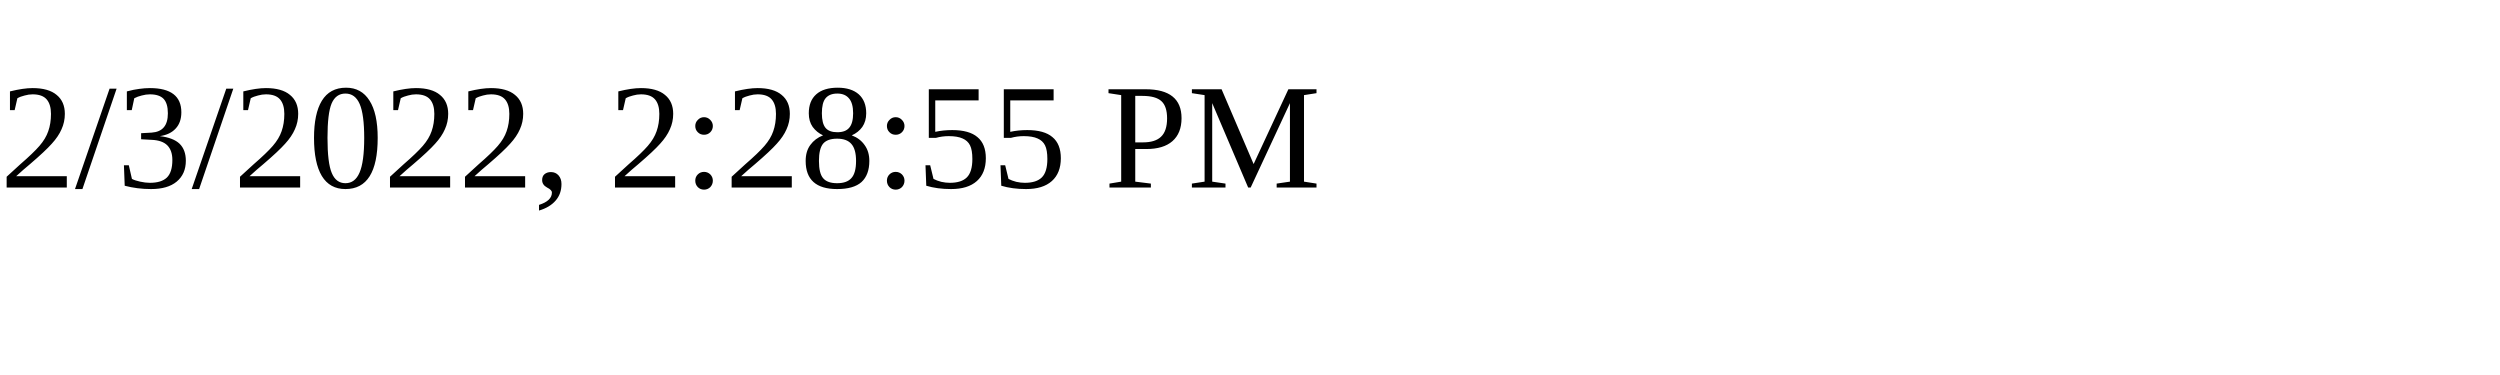
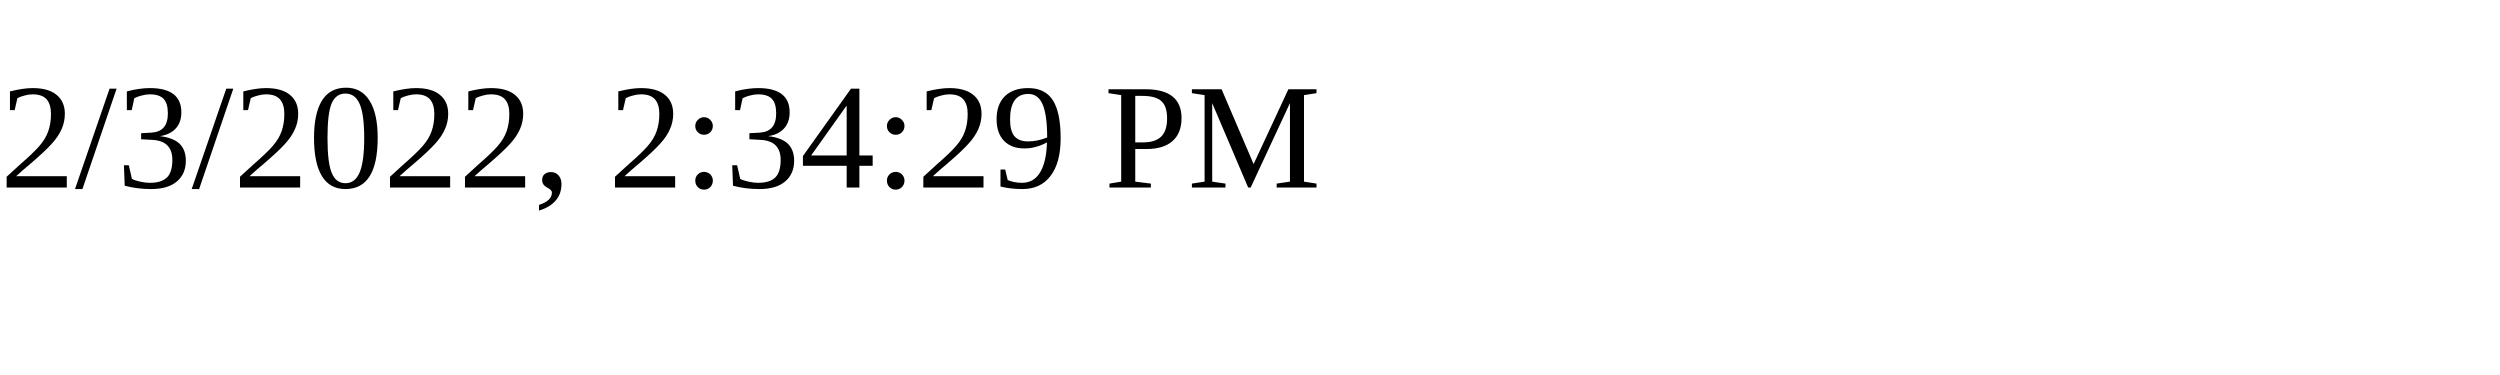
<svg xmlns="http://www.w3.org/2000/svg" height="30" width="200">
-   <text x="0" y="15">2/3/2022, 2:28:55 PM</text>
+   <text x="0" y="15">2/3/2022, 2:34:29 PM</text>
</svg>
